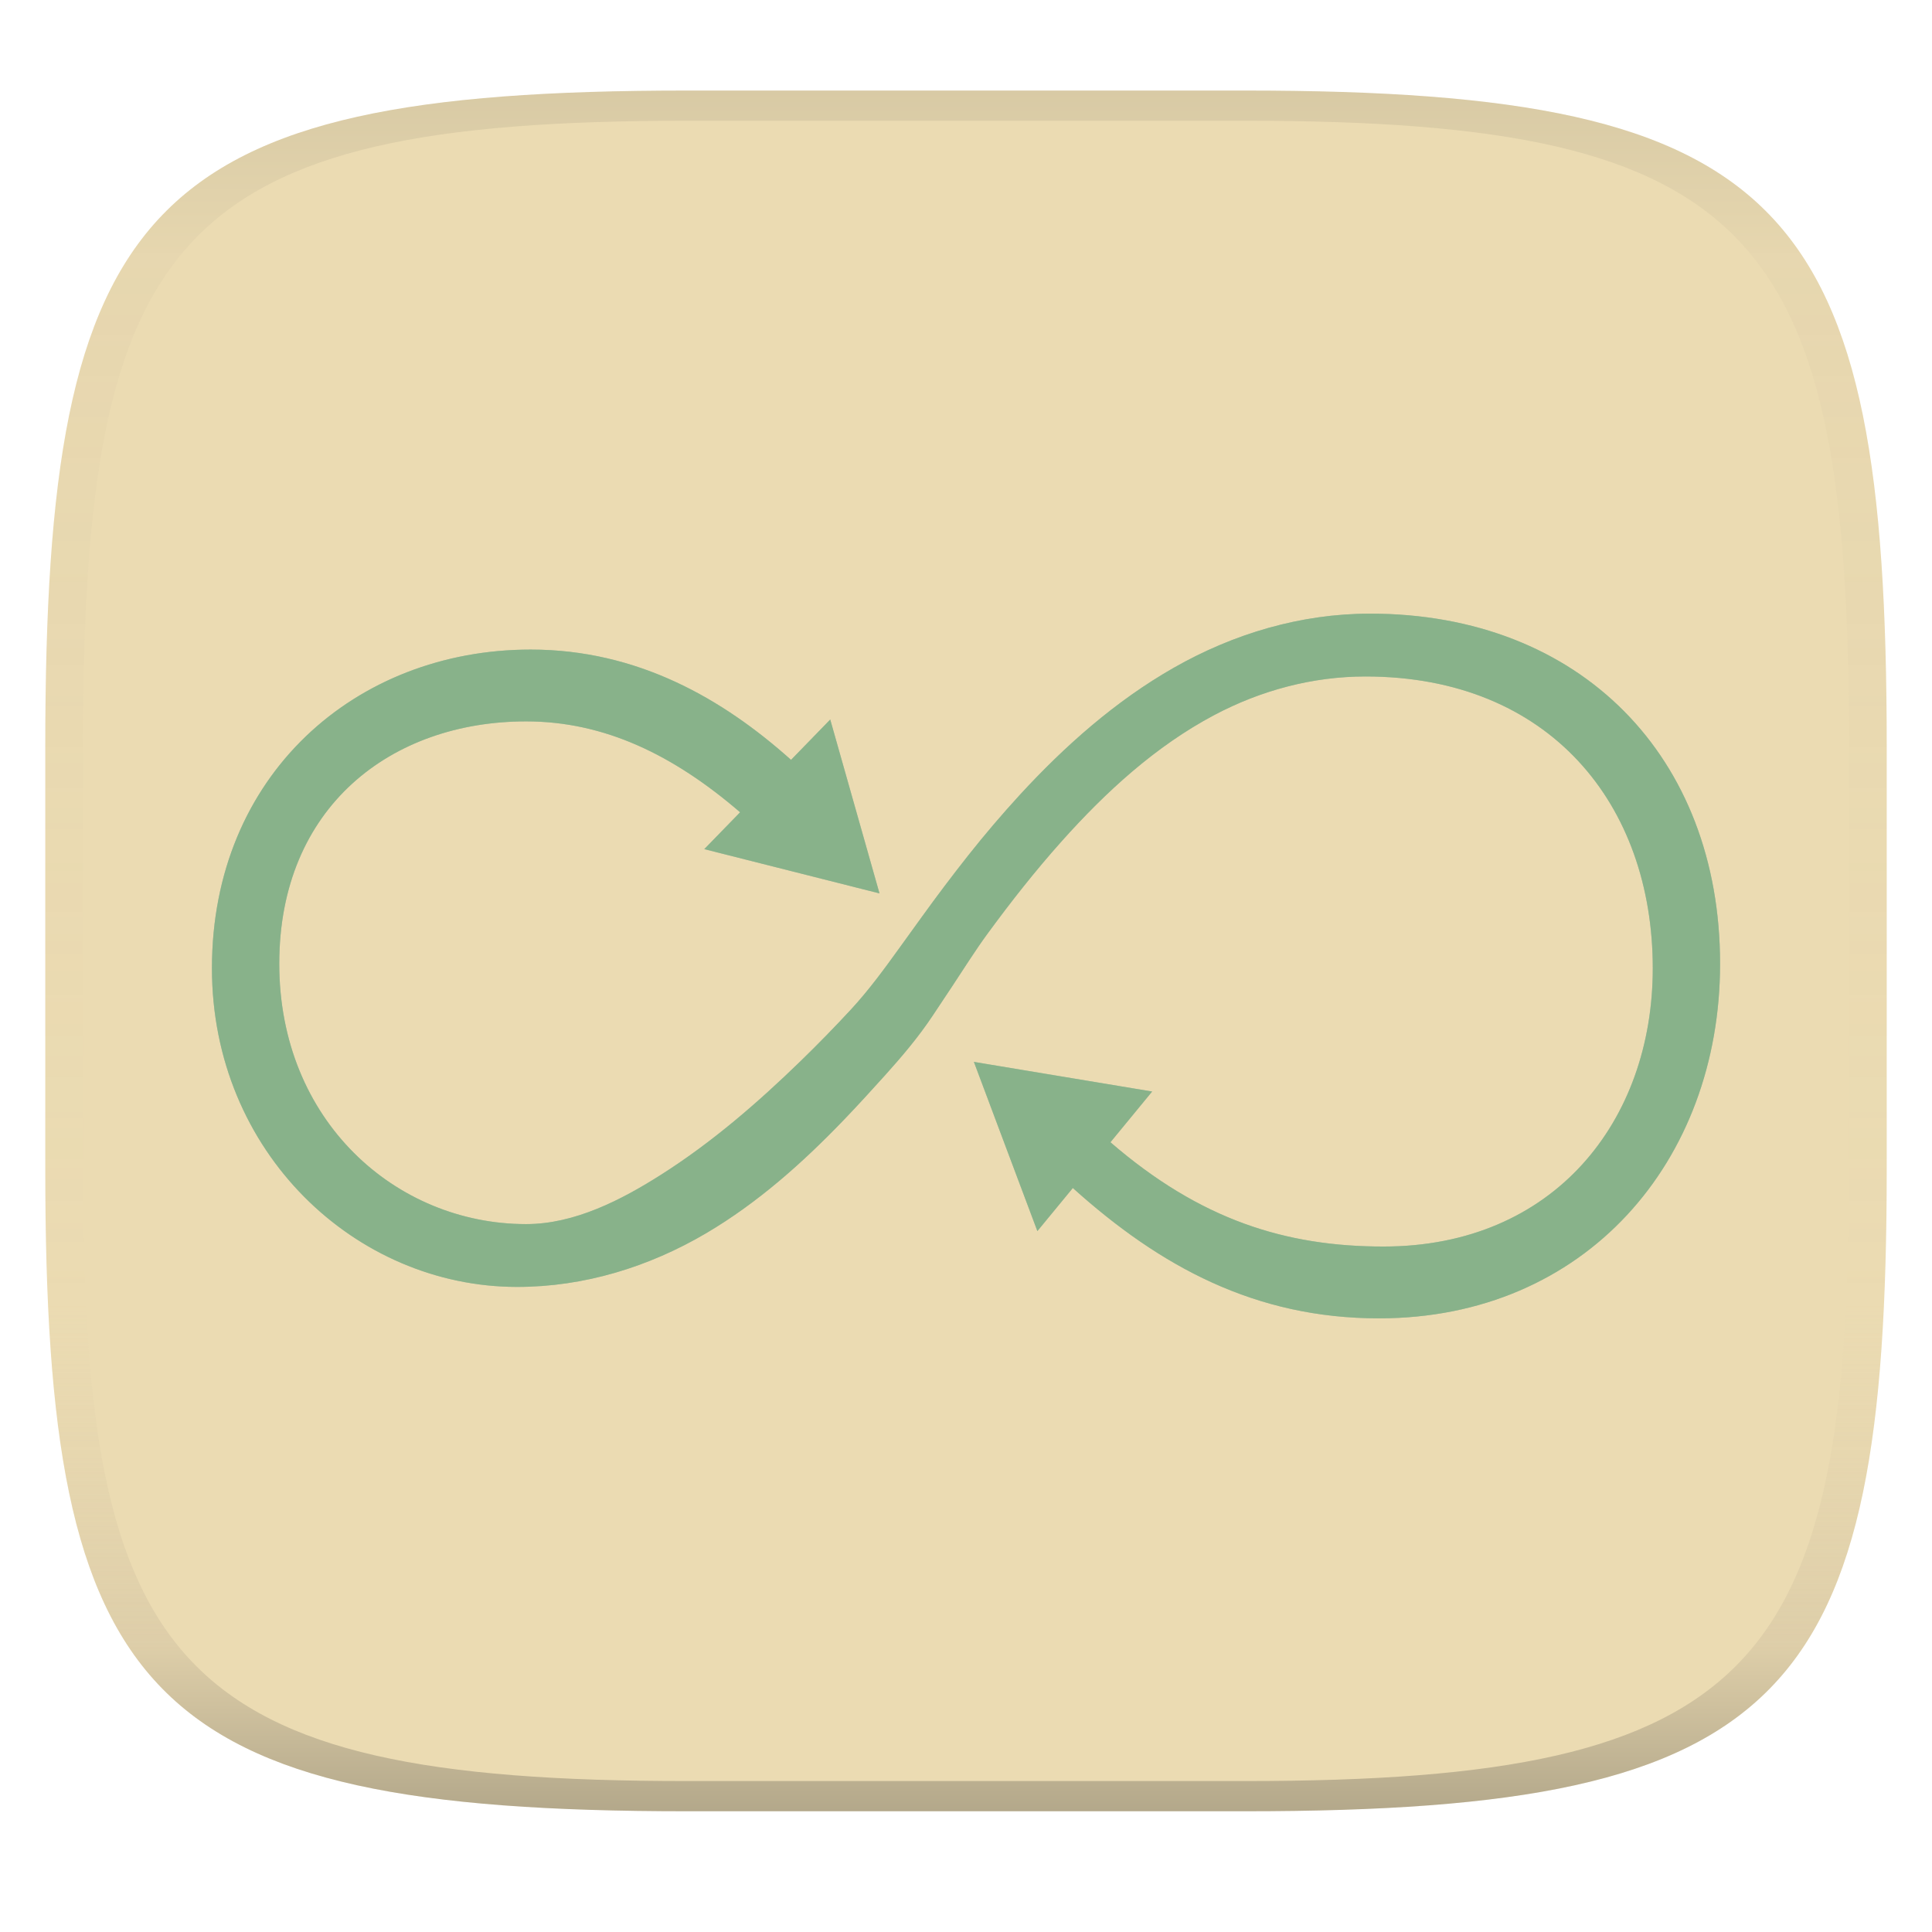
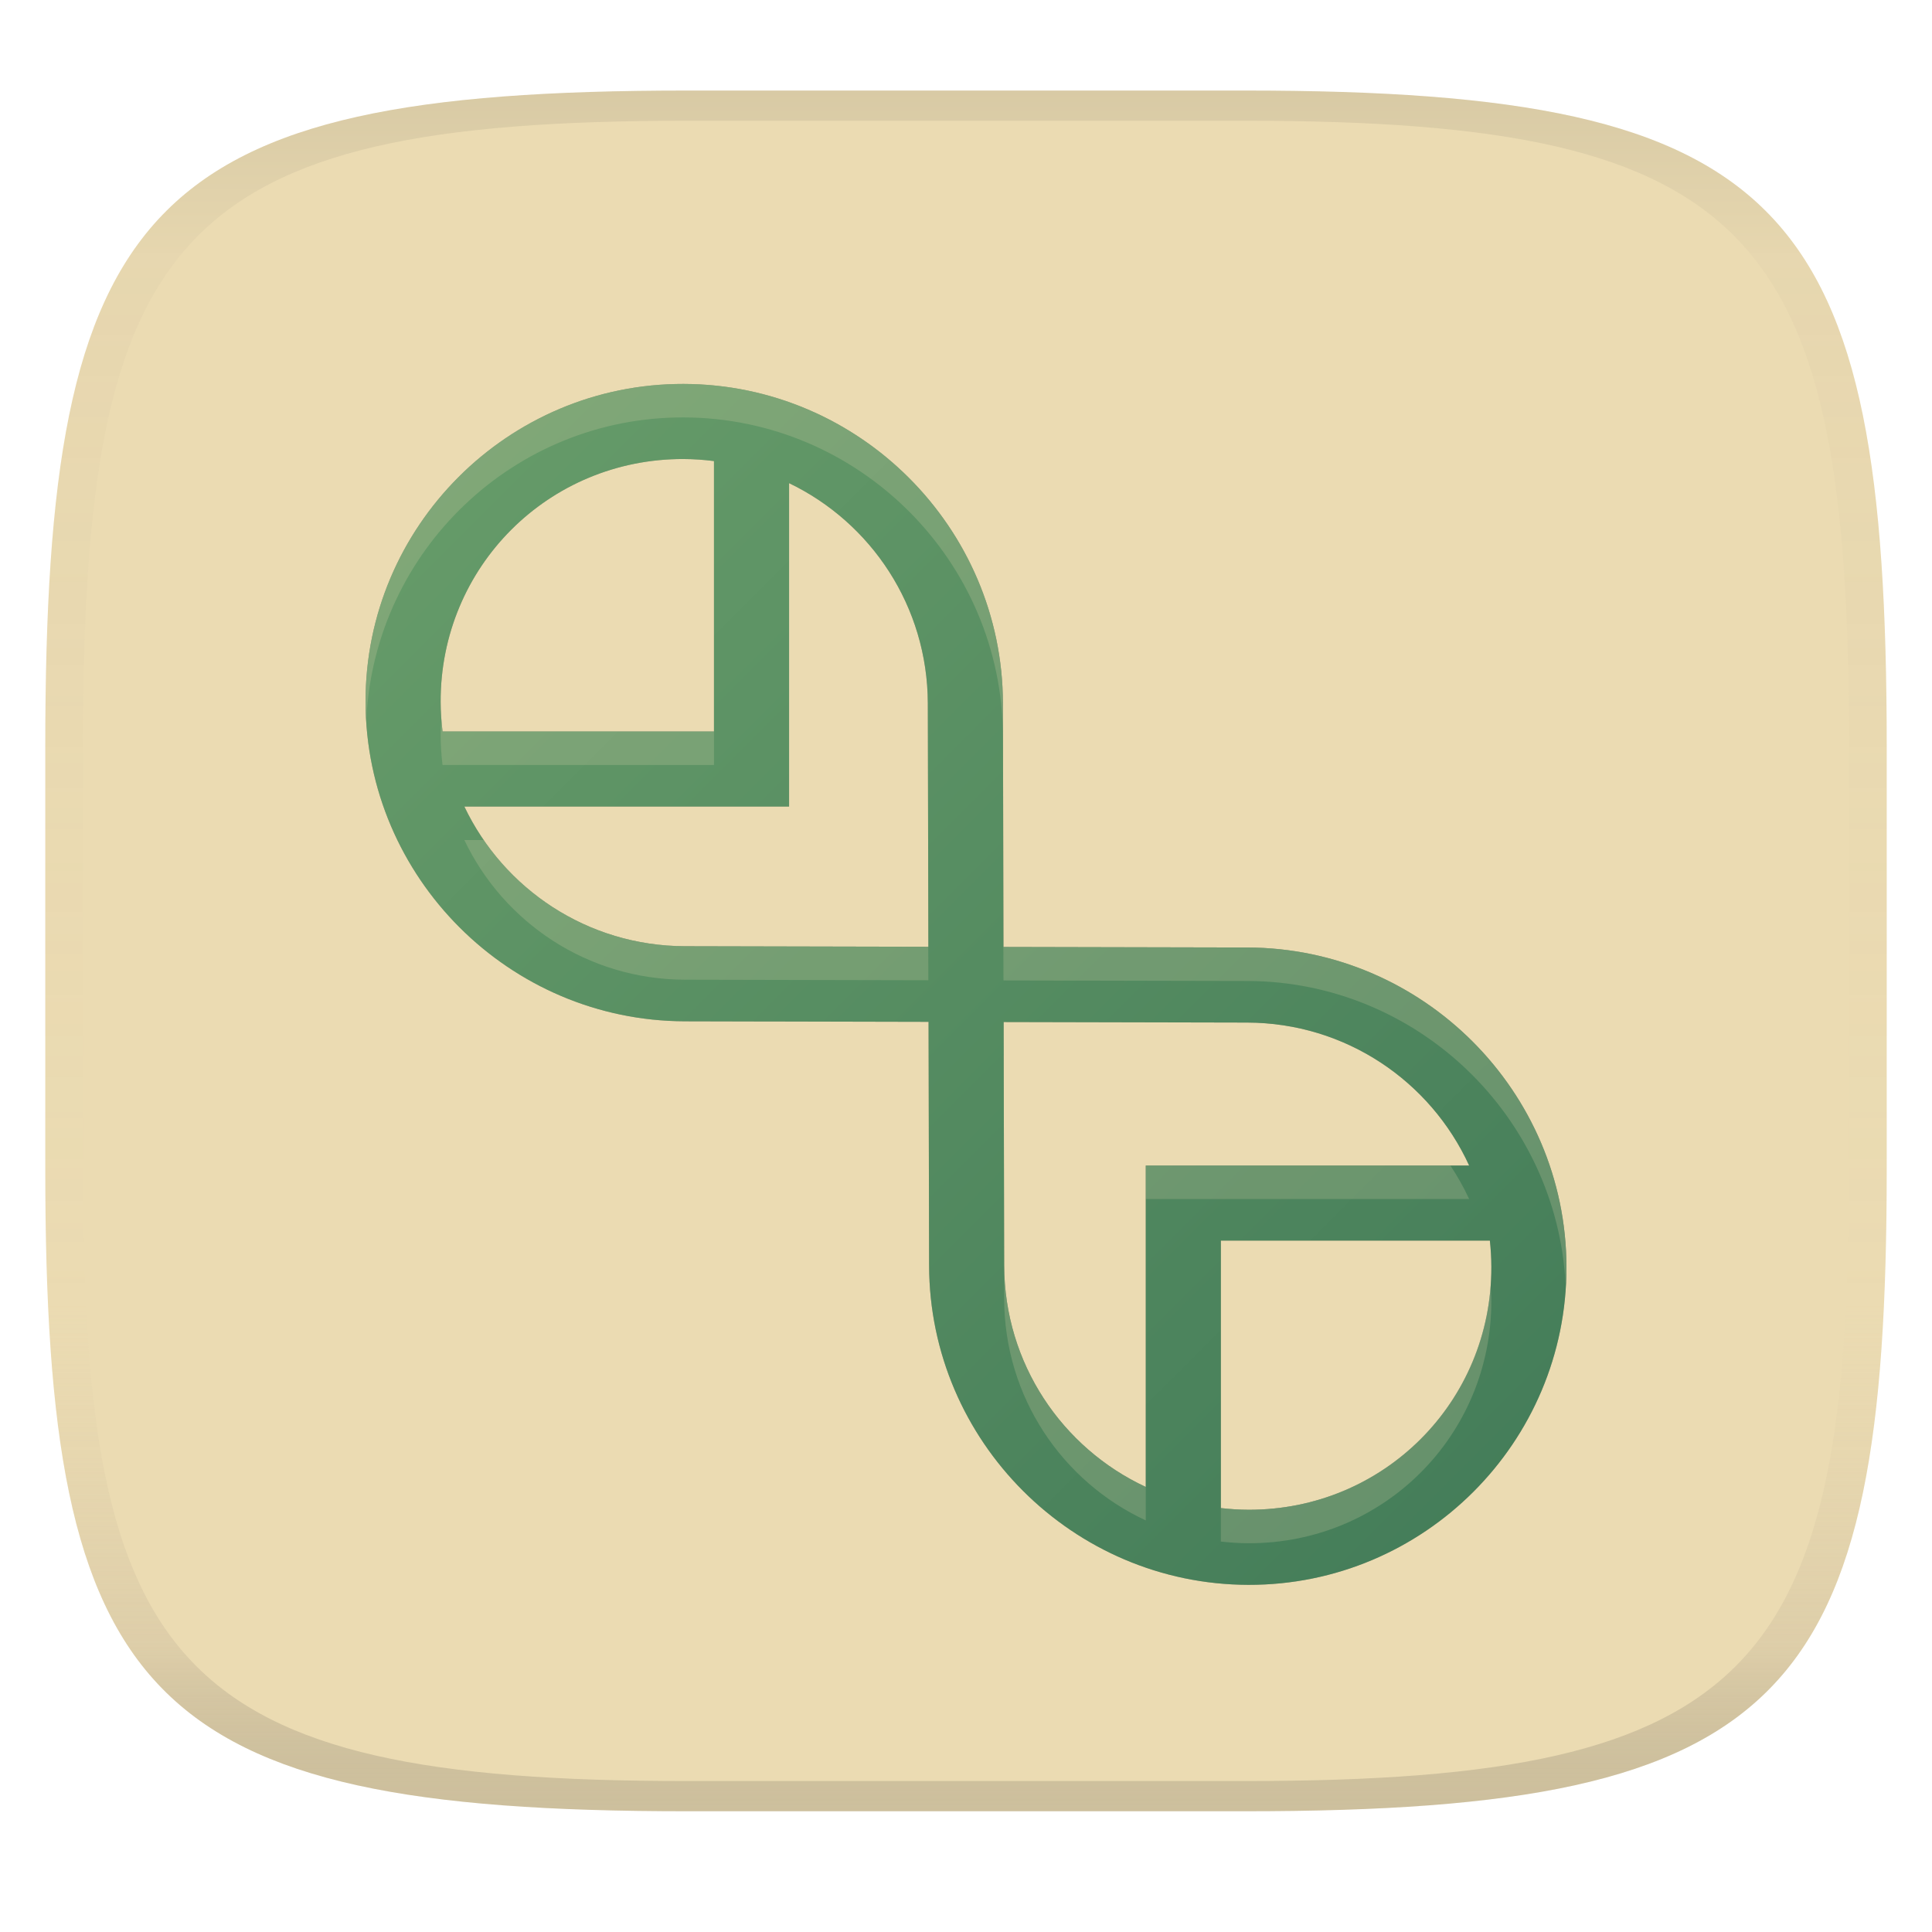
<svg xmlns="http://www.w3.org/2000/svg" width="256" height="256" version="1.1">
  <linearGradient id="b" x1=".5" x2=".5" y2="1" gradientTransform="matrix(244,0,0,228,5.981,12)" gradientUnits="userSpaceOnUse">
    <stop stop-color="#ebdbb2" offset="0" />
    <stop stop-color="#ebdbb2" offset="1" />
  </linearGradient>
  <defs>
    <linearGradient id="linearGradient31" x1=".5" x2=".5" y2="1" gradientTransform="matrix(244,0,0,228,5.988,12)" gradientUnits="userSpaceOnUse">
      <stop stop-color="#282828" stop-opacity=".1" offset="0" />
      <stop stop-color="#bdae93" stop-opacity=".1" offset=".1" />
      <stop stop-color="#d5c4a1" stop-opacity="0" offset=".702" />
      <stop stop-color="#bdae93" stop-opacity=".302" offset=".9" />
-       <stop stop-color="#282828" stop-opacity=".3" offset="1" />
+       <stop stop-color="#282828" stop-opacity=".15" offset="1" />
+     </linearGradient>
+     <linearGradient id="linearGradient10" x1="50.968" x2="205.03" y1="50.968" y2="205.03" gradientTransform="matrix(1.0329 0 0 1.0329 -4.2052 -1.7682)" gradientUnits="userSpaceOnUse">
+       <stop stop-color="#689d6a" offset="0" />
+       <stop stop-color="#427b58" offset="1" />
    </linearGradient>
  </defs>
  <path d="m165 12c72 0 85 15 85 87v56c0 70-13 85-85 85h-74c-72 0-85-15-85-85v-56c0-72 13-87 85-87z" fill="url(#b)" style="isolation:isolate" />
-   <path d="m181.53 81.311c-9.158 0-18.061 2.647-25.99 7.165-7.712 4.392-14.433 10.351-20.419 16.86a145.68 145.68 0 0 0-6.823 8.006 231 231 0 0 0-6.12 8.11c-1.012 1.394-2.018 2.792-3.026 4.192-2.009 2.792-4.054 5.585-6.393 8.115a178.91 178.91 0 0 1-6.664 6.829c-5.684 5.523-11.749 10.774-18.449 15.034-5.298 3.368-11.495 6.577-17.928 6.577-17.25 0-32.713-13.677-32.713-34.495 0-20.815 14.869-32.116 32.713-32.116 10.339 0 19.48 4.411 28.35 12.043l-4.747 4.883 11.61 2.934 11.607 2.933-6.527-23.04-5.193 5.344c-9.074-8.117-20.352-14.614-34.505-14.614-23.198 0-42.23 16.653-42.23 42.228 0 24.385 19.031 42.225 40.446 42.225 8.86 0 17.437-2.639 25.043-7.117 6.819-4.02 12.772-9.322 18.236-15.011 1.845-1.918 3.637-3.885 5.417-5.861 2.306-2.564 4.471-5.108 6.404-8.019l2.548-3.835c1.563-2.351 3.007-4.682 4.682-6.969 3.086-4.215 6.32-8.326 9.8-12.221 5.838-6.537 12.453-12.62 20.246-16.746 6.182-3.274 13.024-5.108 20.031-5.108 24.388 0 38.065 16.951 38.065 38.659 0 20.223-13.085 36.876-35.686 36.876-12.918 0-24.244-3.503-36.175-13.819l5.527-6.721-11.81-1.963-11.812-1.964 4.204 11.211 4.209 11.211 4.697-5.709c11.562 10.404 24.166 17.27 40.565 17.27 27.357 0 45.199-20.817 45.199-46.987 0-27.359-18.435-46.391-46.388-46.391" fill="#83a598" stroke-width="1.561" />
-   <path d="m181.53 81.311c-9.158 0-18.061 2.647-25.99 7.165-7.712 4.392-14.433 10.351-20.419 16.86a145.68 145.68 0 0 0-6.823 8.006 231 231 0 0 0-6.12 8.11c-1.012 1.394-2.018 2.792-3.026 4.192-2.009 2.792-4.054 5.585-6.393 8.115a178.91 178.91 0 0 1-6.664 6.829c-5.684 5.523-11.749 10.774-18.449 15.034-5.298 3.368-11.495 6.577-17.928 6.577-17.25 0-32.713-13.677-32.713-34.495 0-20.815 14.869-32.116 32.713-32.116 10.339 0 19.48 4.411 28.35 12.043l-4.747 4.883 11.61 2.934 11.607 2.933-6.527-23.04-5.193 5.344c-9.074-8.117-20.352-14.614-34.505-14.614-23.198 0-42.23 16.653-42.23 42.228 0 24.385 19.031 42.225 40.446 42.225 8.86 0 17.437-2.639 25.043-7.117 6.819-4.02 12.772-9.322 18.236-15.011 1.845-1.918 3.637-3.885 5.417-5.861 2.306-2.564 4.471-5.108 6.404-8.019l2.548-3.835c1.563-2.351 3.007-4.682 4.682-6.969 3.086-4.215 6.32-8.326 9.8-12.221 5.838-6.537 12.453-12.62 20.246-16.746 6.182-3.274 13.024-5.108 20.031-5.108 24.388 0 38.065 16.951 38.065 38.659 0 20.223-13.085 36.876-35.686 36.876-12.918 0-24.244-3.503-36.175-13.819l5.527-6.721-11.81-1.963-11.812-1.964 4.204 11.211 4.209 11.211 4.697-5.709c11.562 10.404 24.166 17.27 40.565 17.27 27.357 0 45.199-20.817 45.199-46.987 0-27.359-18.435-46.391-46.388-46.391" fill="#8ec07c" opacity=".5" stroke-width="1.561" />
+   <path d="m90.587 50.874c-23.262-0.056-42.206 18.888-42.15 42.15 0.056 23.262 19.043 42.247 42.305 42.303l10.458 0.025-0.022-3e-3c7e-3 1e-5 9e-3 -1e-5 0.017 0h3e-3c9.505 0.022 17.799 0.041 21.841 0.05 0.011 5.546 0.051 23.376 0.072 32.297 0.056 23.262 19.041 42.249 42.303 42.305 23.262 0.056 42.206-18.888 42.15-42.15-0.056-23.262-19.043-42.247-42.305-42.303-2.727-7e-3 -5.614-0.013-9.87-0.022-9.668-0.022-18.326-0.041-22.424-0.05-0.011-5.546-0.051-23.376-0.072-32.297-0.056-23.262-19.043-42.249-42.305-42.305zm-0.025 9.95c1.371 0.003 2.718 0.102 4.044 0.269v35.829h-35.966c-0.158-1.287-0.249-2.595-0.253-3.925-0.043-17.886 14.289-32.217 32.174-32.174zm13.994 3.195c10.862 5.224 18.355 16.312 18.386 29.182 0.021 8.905 0.06 26.666 0.072 32.25-5.583-0.013-23.341-0.051-32.246-0.072-12.915-0.031-24.036-7.579-29.238-18.505h43.027v-42.854zm28.43 71.404c5.585 0.013 23.344 0.051 32.25 0.072 13.087 0.031 24.326 7.783 29.434 18.944h-42.849v42.588c-11.064-5.148-18.731-16.34-18.762-29.357-0.021-8.905-0.06-26.664-0.072-32.246zm28.783 28.961h35.647c0.125 1.147 0.194 2.312 0.197 3.492 0.043 17.886-14.289 32.217-32.174 32.174-1.242-3e-3 -2.465-0.084-3.669-0.222v-35.444z" color="#000000" fill="#282828" fill-rule="evenodd" opacity=".3" stroke-linecap="square" stroke-width="1.243" style="-inkscape-stroke:none" />
+   <path d="m90.587 50.874c-23.262-0.056-42.206 18.888-42.15 42.15 0.056 23.262 19.043 42.247 42.305 42.303l10.458 0.025-0.022-3e-3c7e-3 1e-5 9e-3 -1e-5 0.017 0h3e-3c9.505 0.022 17.799 0.041 21.841 0.05 0.011 5.546 0.051 23.376 0.072 32.297 0.056 23.262 19.041 42.249 42.303 42.305 23.262 0.056 42.206-18.888 42.15-42.15-0.056-23.262-19.043-42.247-42.305-42.303-2.727-7e-3 -5.614-0.013-9.87-0.022-9.668-0.022-18.326-0.041-22.424-0.05-0.011-5.546-0.051-23.376-0.072-32.297-0.056-23.262-19.043-42.249-42.305-42.305zm-0.025 9.95c1.371 0.003 2.718 0.102 4.044 0.269v35.829h-35.966c-0.158-1.287-0.249-2.595-0.253-3.925-0.043-17.886 14.289-32.217 32.174-32.174zm13.994 3.195c10.862 5.224 18.355 16.312 18.386 29.182 0.021 8.905 0.06 26.666 0.072 32.25-5.583-0.013-23.341-0.051-32.246-0.072-12.915-0.031-24.036-7.579-29.238-18.505h43.027v-42.854zm28.43 71.404c5.585 0.013 23.344 0.051 32.25 0.072 13.087 0.031 24.326 7.783 29.434 18.944h-42.849v42.588c-11.064-5.148-18.731-16.34-18.762-29.357-0.021-8.905-0.06-26.664-0.072-32.246zm28.783 28.961h35.647c0.125 1.147 0.194 2.312 0.197 3.492 0.043 17.886-14.289 32.217-32.174 32.174-1.242-3e-3 -2.465-0.084-3.669-0.222v-35.444z" color="#000000" fill="url(#linearGradient10)" fill-rule="evenodd" stroke-linecap="square" stroke-width="1.243" style="-inkscape-stroke:none" />
+   <path d="m90.585 50.875c-23.262-0.056-42.204 18.887-42.148 42.148 0.002 0.712 0.075 1.406 0.111 2.109 1.17-22.178 19.561-39.876 42.037-39.822h2e-3c23.262 0.056 42.249 19.045 42.305 42.307 0.021 8.921 0.061 26.75 0.072 32.297 4.098 9e-3 12.756 0.027 22.424 0.049 4.256 9e-3 7.143 0.015 9.869 0.021 22.55 0.054 41.03 17.912 42.193 40.195 0.041-0.776 0.113-1.542 0.111-2.328-0.056-23.262-19.043-42.247-42.305-42.303-2.727-7e-3 -5.613-0.014-9.869-0.023-9.668-0.022-18.326-0.04-22.424-0.049-0.011-5.546-0.051-23.376-0.072-32.297-0.056-23.262-19.043-42.249-42.305-42.305zm-32.098 44.447c-0.043 0.702-0.103 1.399-0.102 2.113 0.003 1.33 0.094 2.639 0.252 3.926h35.967v-4.438h-35.967c-0.065-0.529-0.109-1.065-0.15-1.602zm3.041 15.988c5.202 10.926 16.323 18.475 29.238 18.506 8.905 0.021 26.663 0.059 32.246 0.072-2e-3 -0.768-7e-3 -3.263-0.01-4.438-5.589-0.013-23.335-0.051-32.236-0.072-11.078-0.027-20.824-5.593-26.658-14.068zm71.457 28.549v2e-3c0.013 5.582 0.051 23.341 0.072 32.246 0.031 13.017 7.697 24.209 18.762 29.357v-4.438c-11.064-5.148-18.731-16.34-18.762-29.357-0.018-7.681-0.046-20.45-0.062-27.811-2e-3 -1e-5 -8e-3 0-0.01 0zm18.834 14.58v4.438h42.85c-0.71-1.552-1.551-3.029-2.486-4.438zm45.678 15.84c-1.183 16.745-14.986 29.811-32.059 29.77-1.242-3e-3 -2.465-0.083-3.67-0.221v4.436c1.205 0.138 2.428 0.22 3.67 0.223 17.885 0.043 32.217-14.288 32.174-32.174-2e-3 -0.687-0.071-1.357-0.115-2.033z" fill="#ebdbb2" opacity=".2" stroke-width="1.243" style="-inkscape-stroke:none" />
  <path d="m91 12c-72 0-85 15-85 87v56c0 70 13 85 85 85h74c72 0 85-15 85-85v-56c0-72-13-87-85-87zm0 4h74c68 0 80 15 80 83v56c0 66-12 81-80 81h-74c-68 0-80-15-80-81v-56c0-68 12-83 80-83z" fill="url(#linearGradient31)" style="isolation:isolate" />
</svg>
